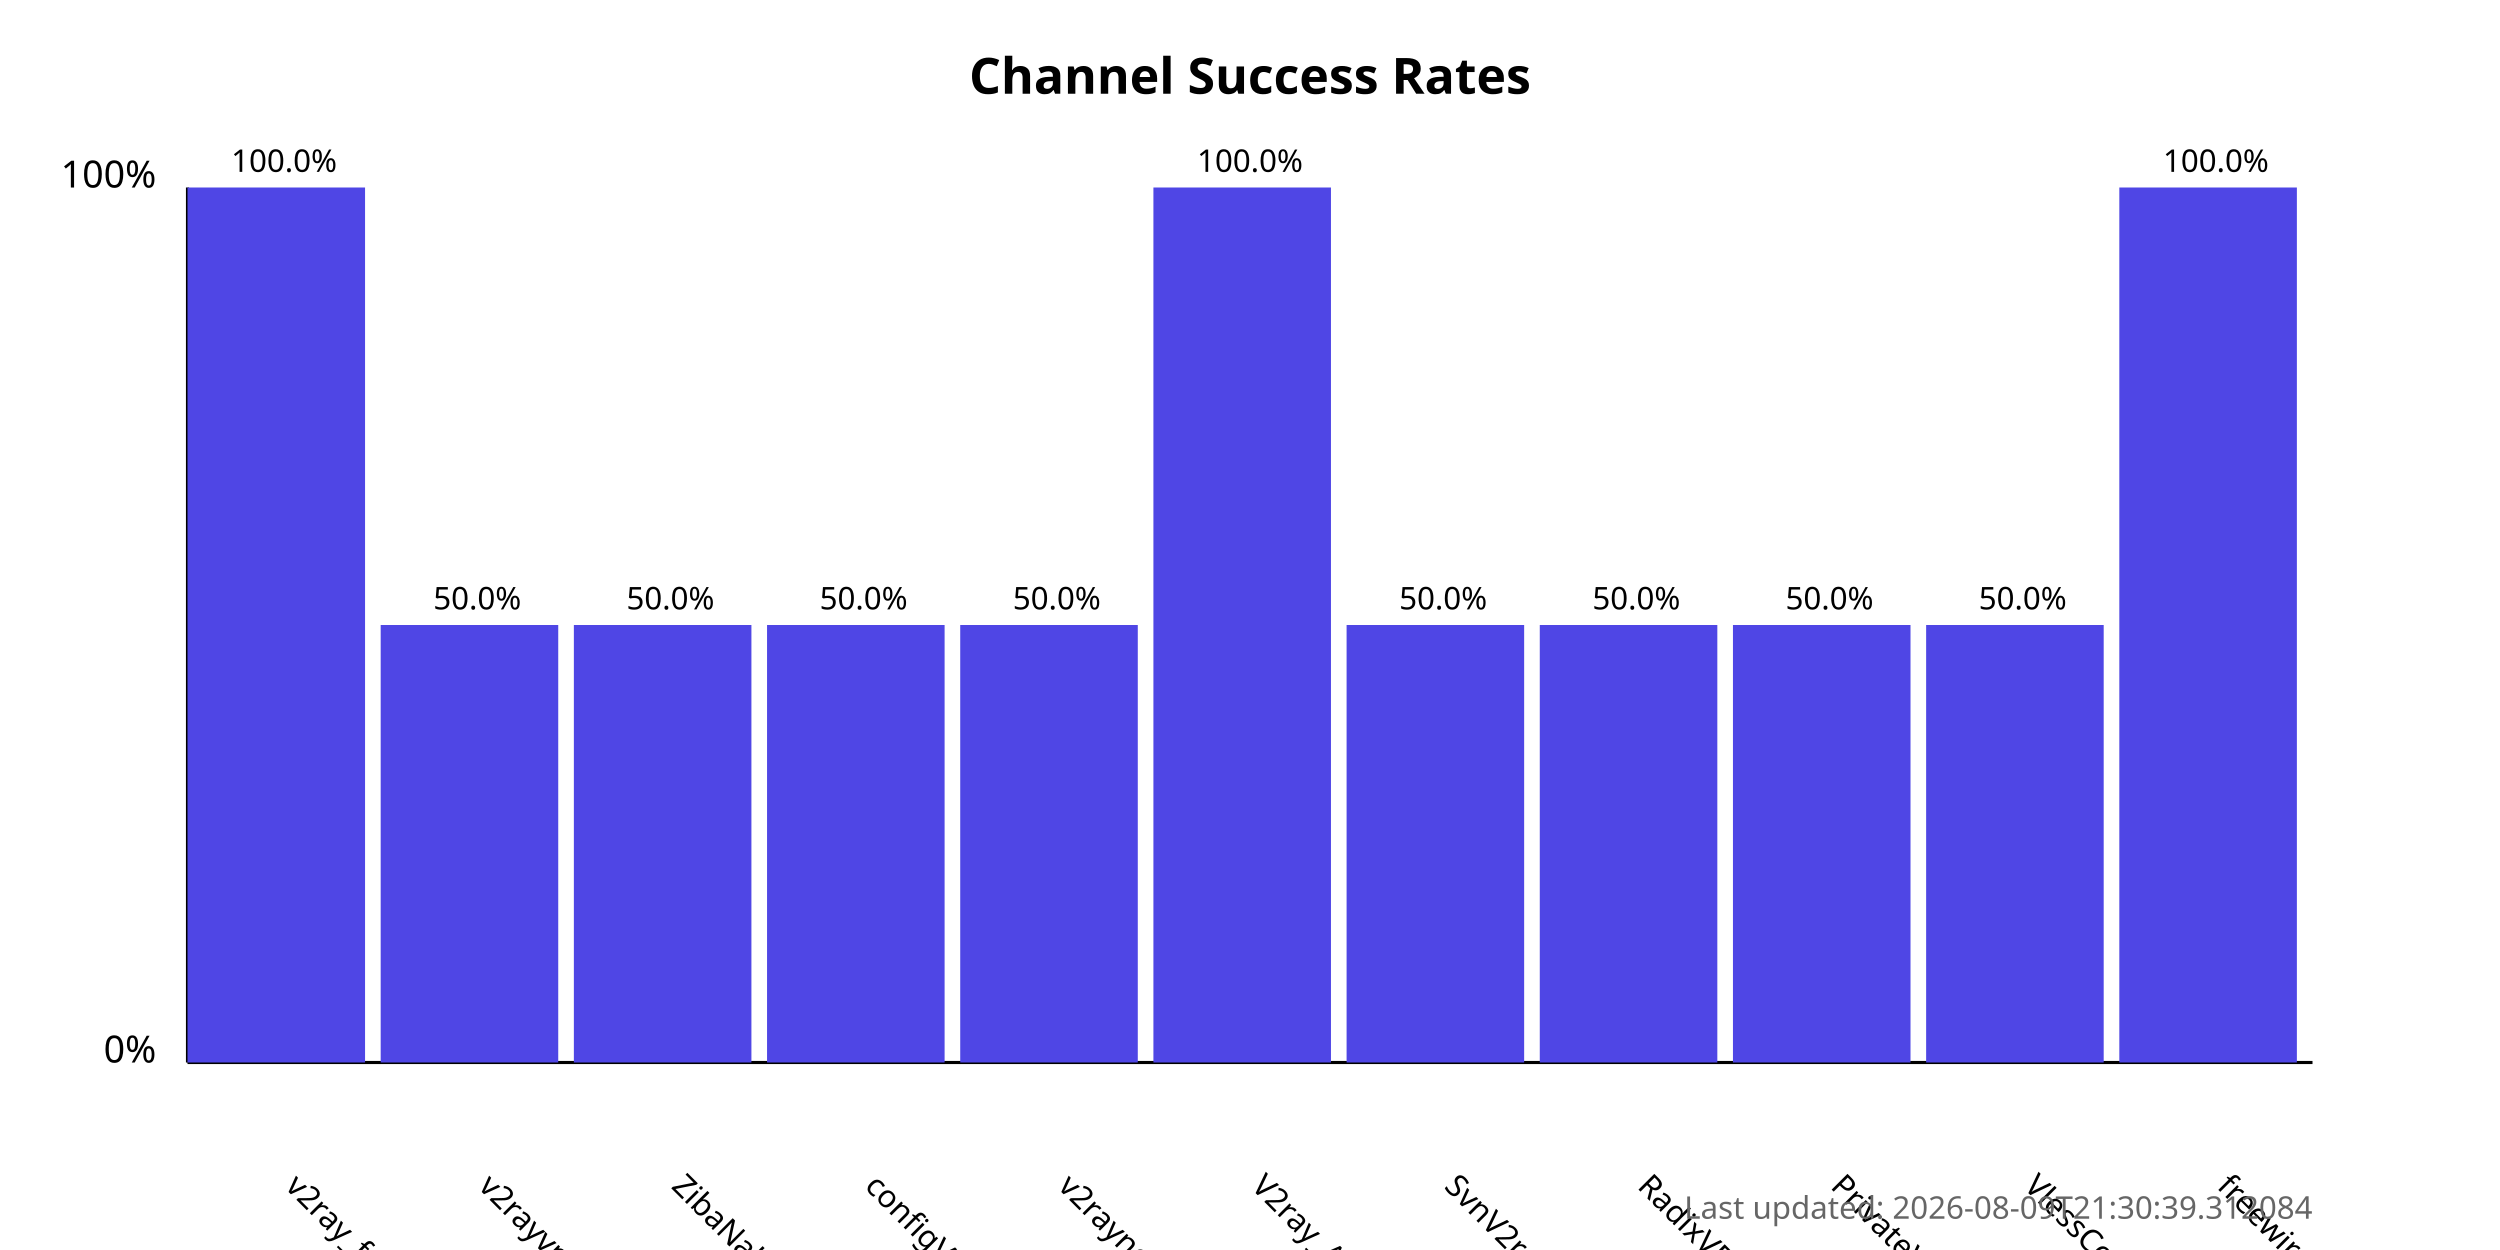
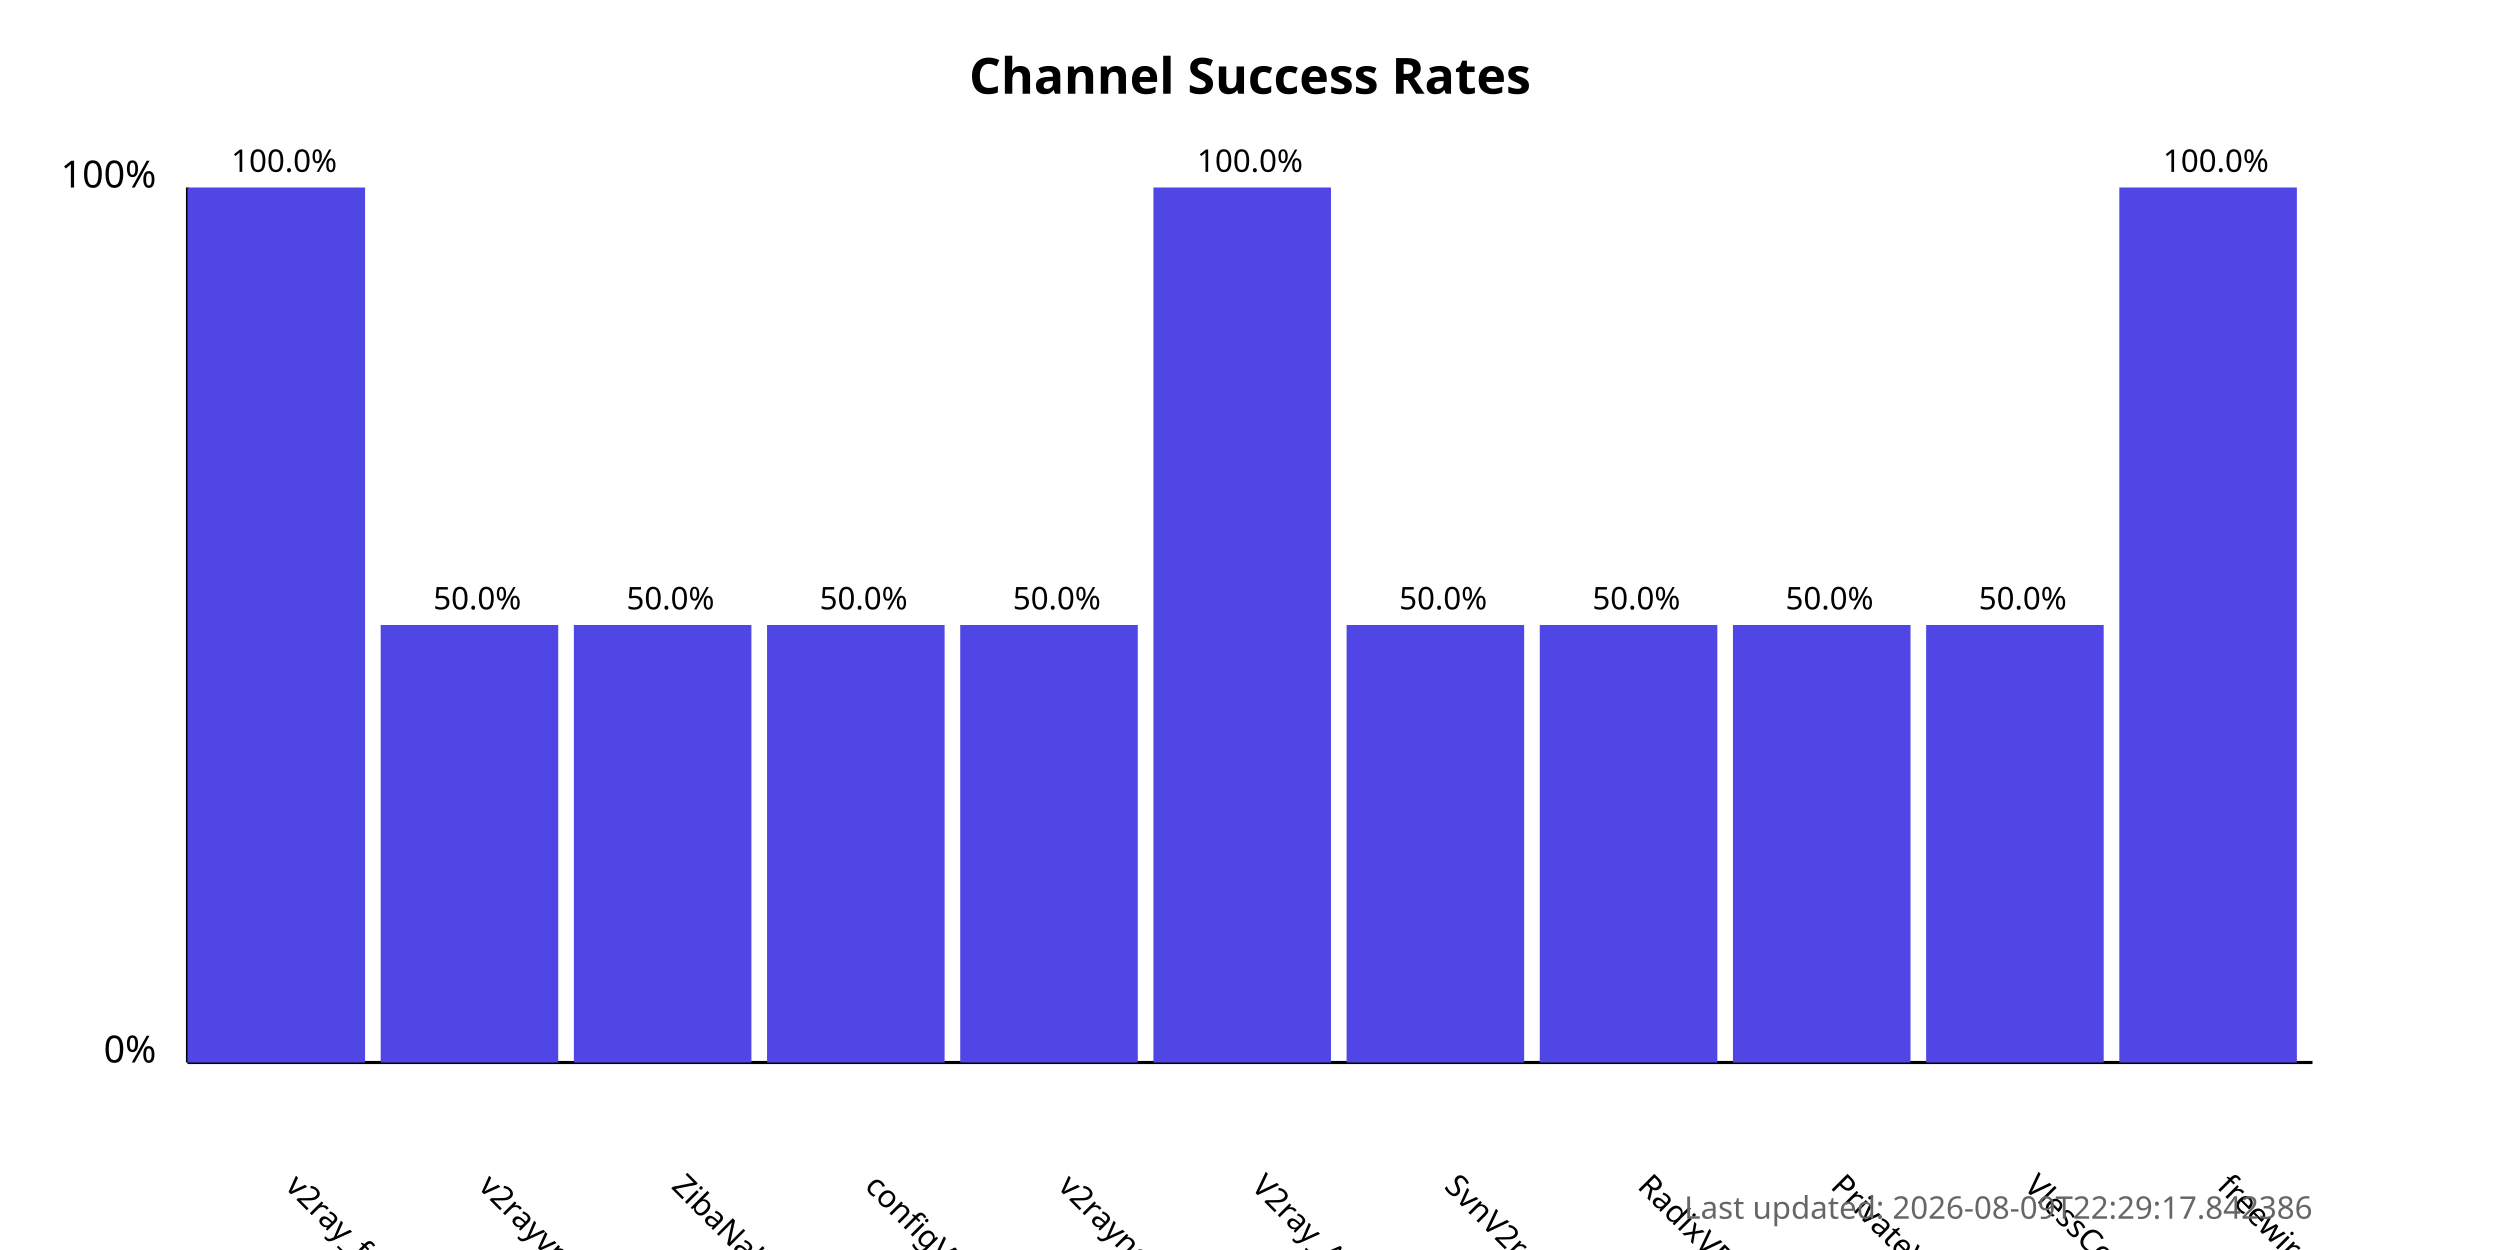
<svg xmlns="http://www.w3.org/2000/svg" width="800" height="400">
  <style>
            .chart-title { font: bold 16px sans-serif; }
            .axis-label { font: 12px sans-serif; }
            .tick-label { font: 10px sans-serif; }
            .bar { fill: #4f46e5; }
            .bar:hover { fill: #6366f1; }
            .timestamp { font: 10px sans-serif; fill: #666; }
        </style>
  <text x="400.0" y="30" text-anchor="middle" class="chart-title">
            Channel Success Rates
        </text>
  <line x1="60" y1="340" x2="60" y2="60" stroke="black" stroke-width="1" />
  <line x1="60" y1="340" x2="740" y2="340" stroke="black" stroke-width="1" />
  <text x="50" y="340" text-anchor="end" class="axis-label">0%</text>
  <text x="50" y="60" text-anchor="end" class="axis-label">100%</text>
  <g>
    <rect x="60" y="60.0" width="56.818" height="280.0" class="bar" />
    <text x="90.909" y="380" transform="rotate(45, 90.90909, 380)" text-anchor="start" class="tick-label">
                v2ray_free_conf
            </text>
    <text x="90.909" y="55.0" text-anchor="middle" class="tick-label">
                100.0%
            </text>
  </g>
  <g>
    <rect x="121.818" y="200.0" width="56.818" height="140.0" class="bar" />
    <text x="152.727" y="380" transform="rotate(45, 152.7273, 380)" text-anchor="start" class="tick-label">
                v2rayvpno
            </text>
    <text x="152.727" y="195.0" text-anchor="middle" class="tick-label">
                50.0%
            </text>
  </g>
  <g>
    <rect x="183.636" y="200.0" width="56.818" height="140.0" class="bar" />
    <text x="214.545" y="380" transform="rotate(45, 214.5455, 380)" text-anchor="start" class="tick-label">
                ZibaNabz
            </text>
    <text x="214.545" y="195.0" text-anchor="middle" class="tick-label">
                50.0%
            </text>
  </g>
  <g>
    <rect x="245.455" y="200.0" width="56.818" height="140.0" class="bar" />
    <text x="276.364" y="380" transform="rotate(45, 276.3636, 380)" text-anchor="start" class="tick-label">
                configV2rayForFree
            </text>
    <text x="276.364" y="195.0" text-anchor="middle" class="tick-label">
                50.0%
            </text>
  </g>
  <g>
    <rect x="307.273" y="200.0" width="56.818" height="140.0" class="bar" />
    <text x="338.182" y="380" transform="rotate(45, 338.1818, 380)" text-anchor="start" class="tick-label">
                v2rayngvpn
            </text>
    <text x="338.182" y="195.0" text-anchor="middle" class="tick-label">
                50.0%
            </text>
  </g>
  <g>
    <rect x="369.091" y="60.0" width="56.818" height="280.0" class="bar" />
    <text x="400.0" y="380" transform="rotate(45, 400.0, 380)" text-anchor="start" class="tick-label">
                V2ray_Alpha
            </text>
    <text x="400.0" y="55.0" text-anchor="middle" class="tick-label">
                100.0%
            </text>
  </g>
  <g>
    <rect x="430.909" y="200.0" width="56.818" height="140.0" class="bar" />
    <text x="461.818" y="380" transform="rotate(45, 461.8182, 380)" text-anchor="start" class="tick-label">
                SvnV2ray
            </text>
    <text x="461.818" y="195.0" text-anchor="middle" class="tick-label">
                50.0%
            </text>
  </g>
  <g>
    <rect x="492.727" y="200.0" width="56.818" height="140.0" class="bar" />
    <text x="523.636" y="380" transform="rotate(45, 523.6364, 380)" text-anchor="start" class="tick-label">
                RadixVPN
            </text>
    <text x="523.636" y="195.0" text-anchor="middle" class="tick-label">
                50.0%
            </text>
  </g>
  <g>
    <rect x="554.545" y="200.0" width="56.818" height="140.0" class="bar" />
    <text x="585.455" y="380" transform="rotate(45, 585.4545, 380)" text-anchor="start" class="tick-label">
                PrivateVPNs
            </text>
    <text x="585.455" y="195.0" text-anchor="middle" class="tick-label">
                50.0%
            </text>
  </g>
  <g>
    <rect x="616.364" y="200.0" width="56.818" height="140.0" class="bar" />
    <text x="647.273" y="380" transform="rotate(45, 647.2727, 380)" text-anchor="start" class="tick-label">
                VlessConfig
            </text>
    <text x="647.273" y="195.0" text-anchor="middle" class="tick-label">
                50.0%
            </text>
  </g>
  <g>
    <rect x="678.182" y="60.0" width="56.818" height="280.0" class="bar" />
    <text x="709.091" y="380" transform="rotate(45, 709.0909, 380)" text-anchor="start" class="tick-label">
                freewireguard
            </text>
    <text x="709.091" y="55.0" text-anchor="middle" class="tick-label">
                100.0%
            </text>
  </g>
  <text x="740" y="390" text-anchor="end" class="timestamp">
-             Last updated: 2026-08-09T21:30:39.312084
+             Last updated: 2026-08-09T22:29:17.842386
        </text>
</svg>
